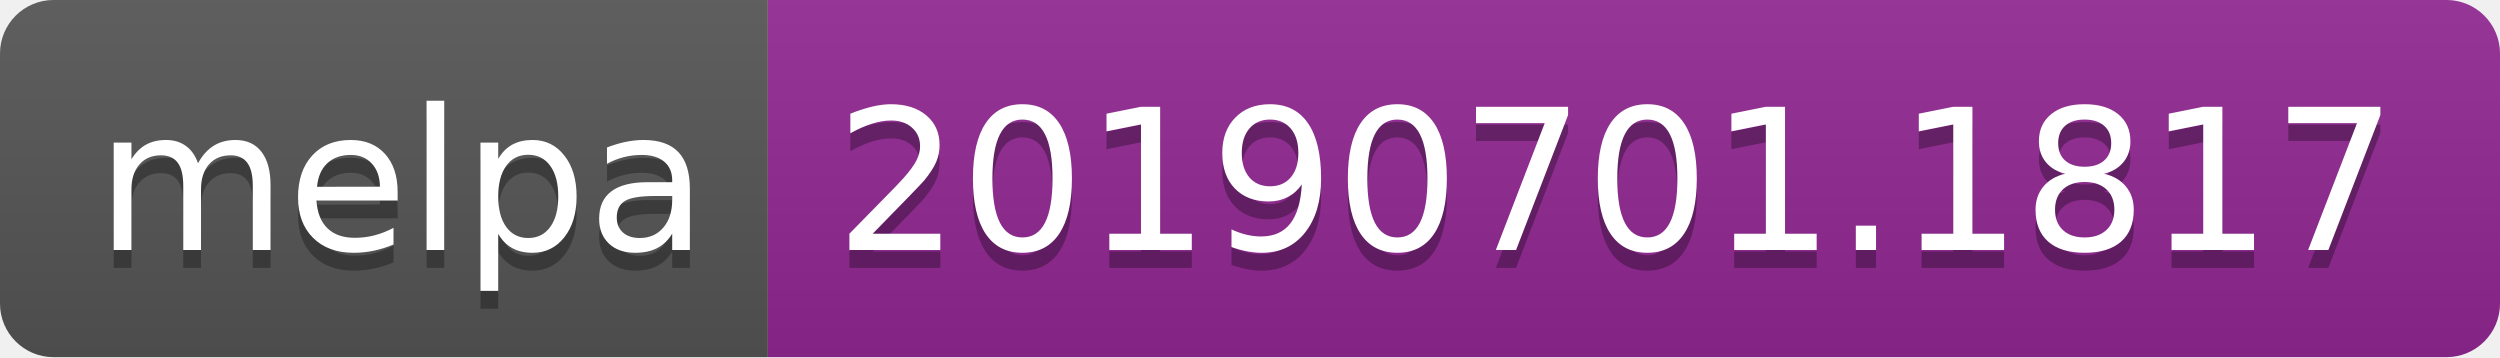
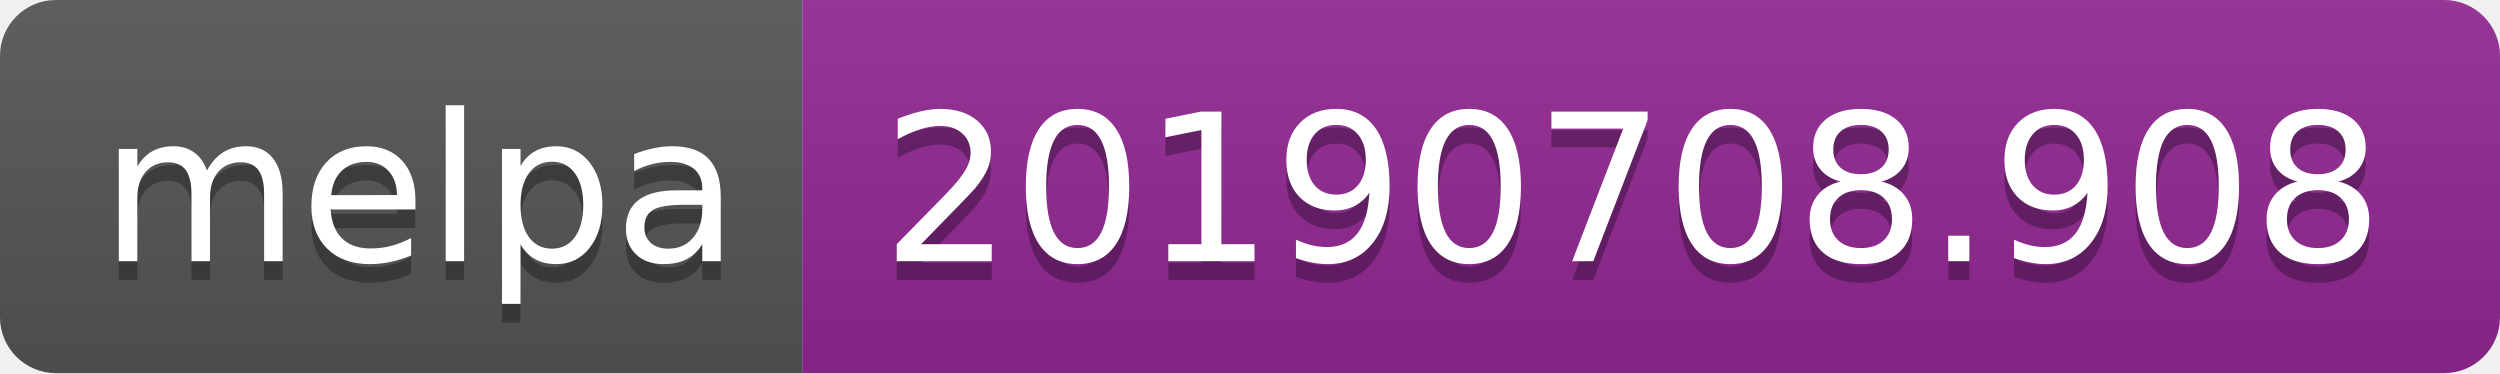
- <svg xmlns="http://www.w3.org/2000/svg" width="140" height="20">
+ <svg xmlns="http://www.w3.org/2000/svg" width="134" height="20">
  <linearGradient id="b" x2="0" y2="100%">
    <stop offset="0" stop-color="#bbb" stop-opacity=".1" />
    <stop offset="1" stop-opacity=".1" />
  </linearGradient>
  <clipPath id="a">
-     <rect width="140" height="20" rx="3" fill="#fff" />
+     <rect width="134" height="20" rx="3" fill="#fff" />
  </clipPath>
  <g clip-path="url(#a)">
    <path fill="#555" d="M0 0h43v20H0z" />
-     <path fill="#922793" d="M43 0h97v20H43z" />
-     <path fill="url(#b)" d="M0 0h140v20H0z" />
+     <path fill="#922793" d="M43 0h91v20H43z" />
+     <path fill="url(#b)" d="M0 0h134v20H0z" />
  </g>
  <g fill="#fff" text-anchor="middle" font-family="DejaVu Sans,Verdana,Geneva,sans-serif" font-size="110">
    <text x="225" y="150" fill="#010101" fill-opacity=".3" transform="scale(.1)" textLength="330">melpa</text>
    <text x="225" y="140" transform="scale(.1)" textLength="330">melpa</text>
-     <text x="905" y="150" fill="#010101" fill-opacity=".3" transform="scale(.1)" textLength="870">20190701.1817</text>
-     <text x="905" y="140" transform="scale(.1)" textLength="870">20190701.1817</text>
+     <text x="875" y="150" fill="#010101" fill-opacity=".3" transform="scale(.1)" textLength="810">20190708.908</text>
+     <text x="875" y="140" transform="scale(.1)" textLength="810">20190708.908</text>
  </g>
</svg>
